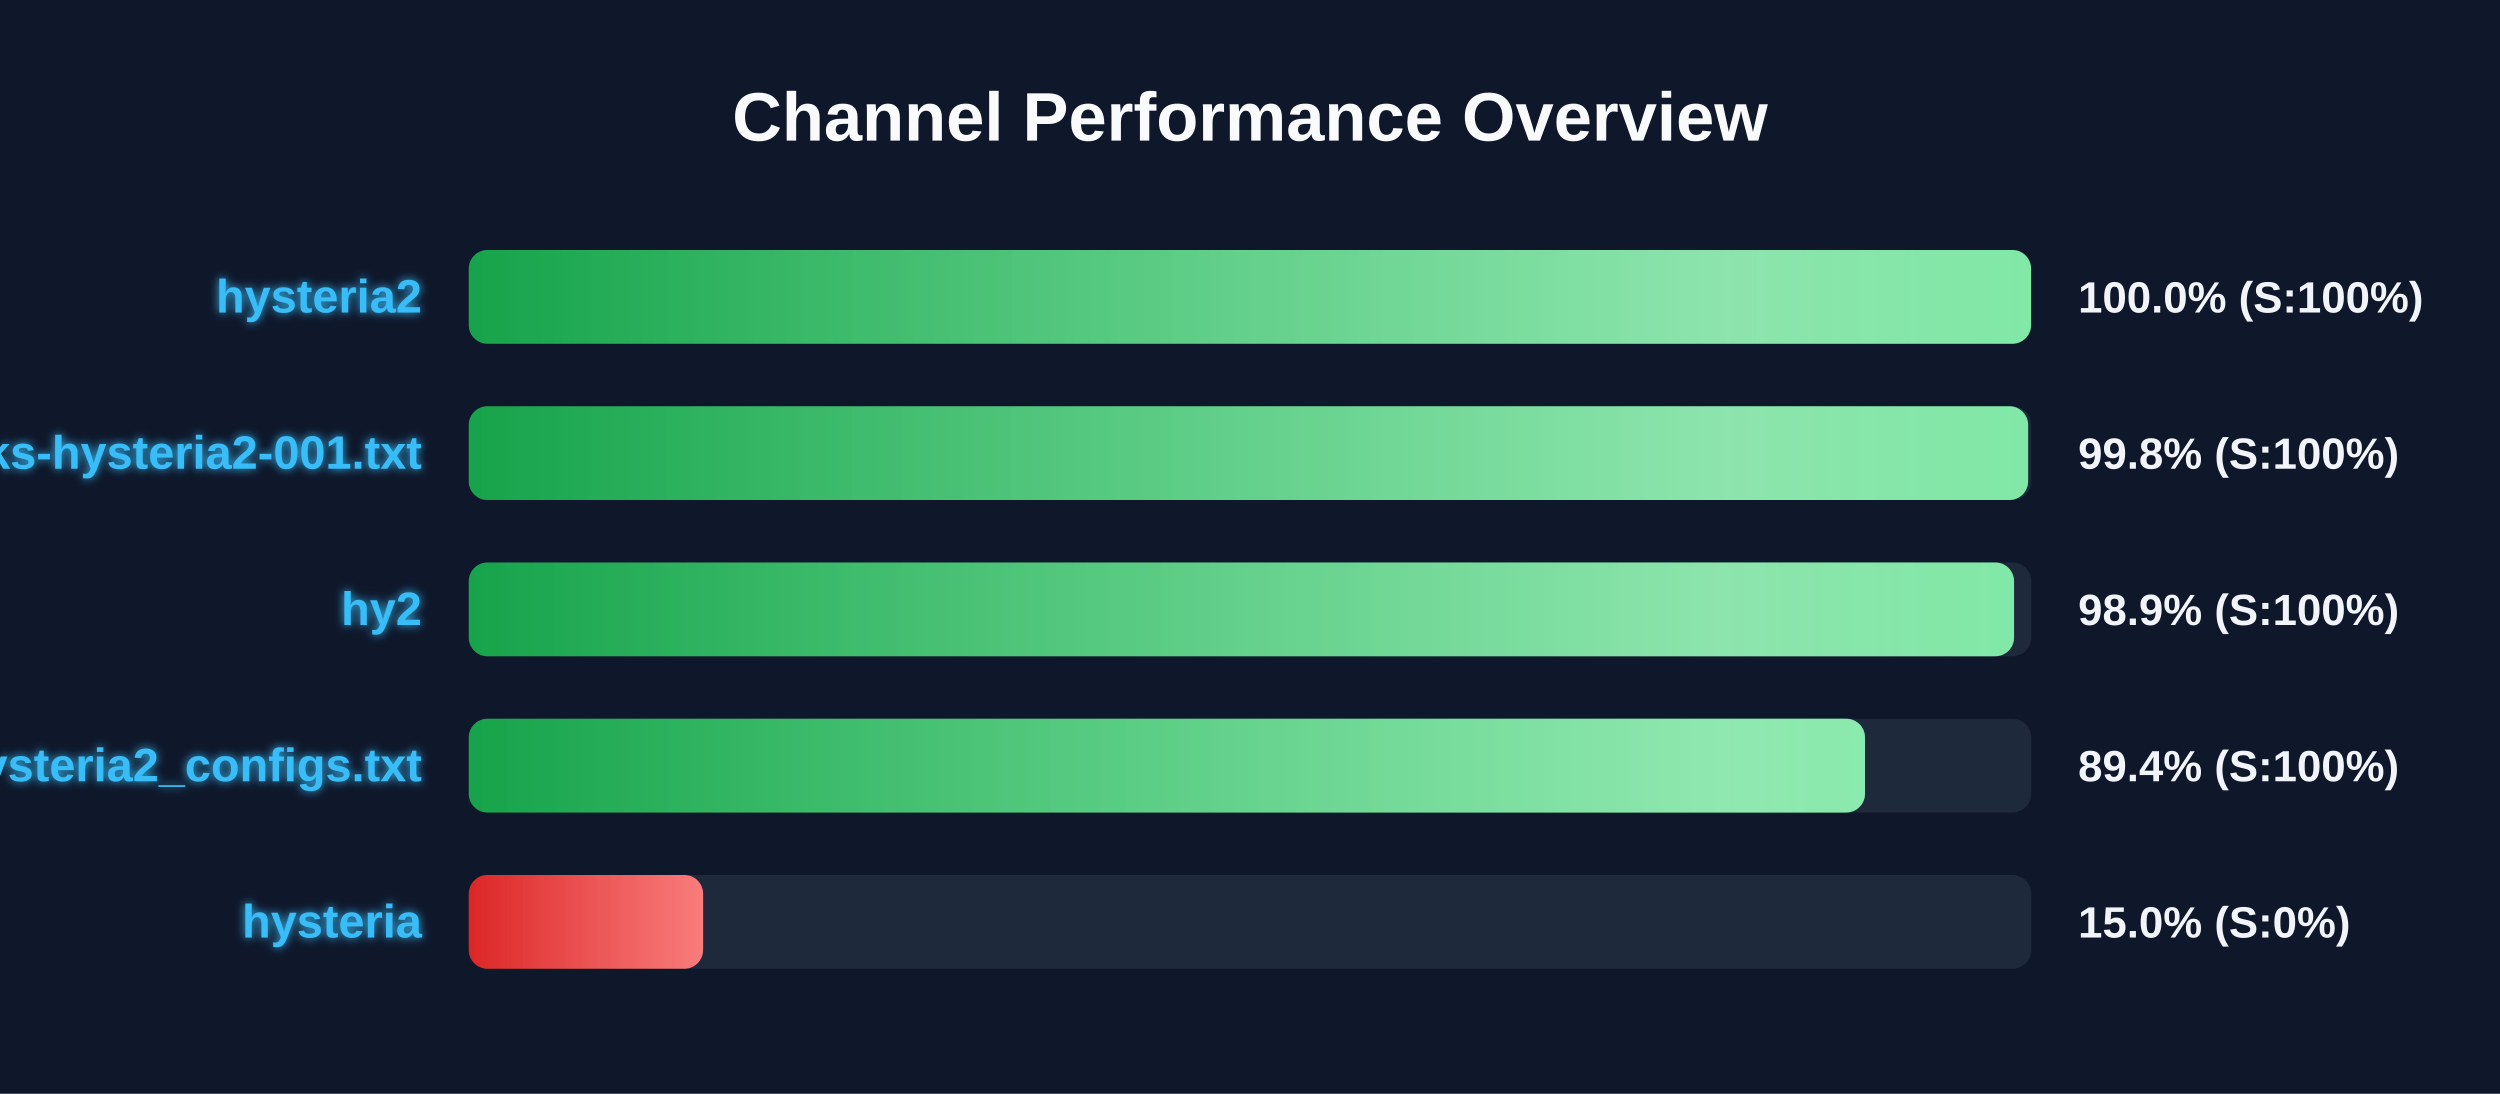
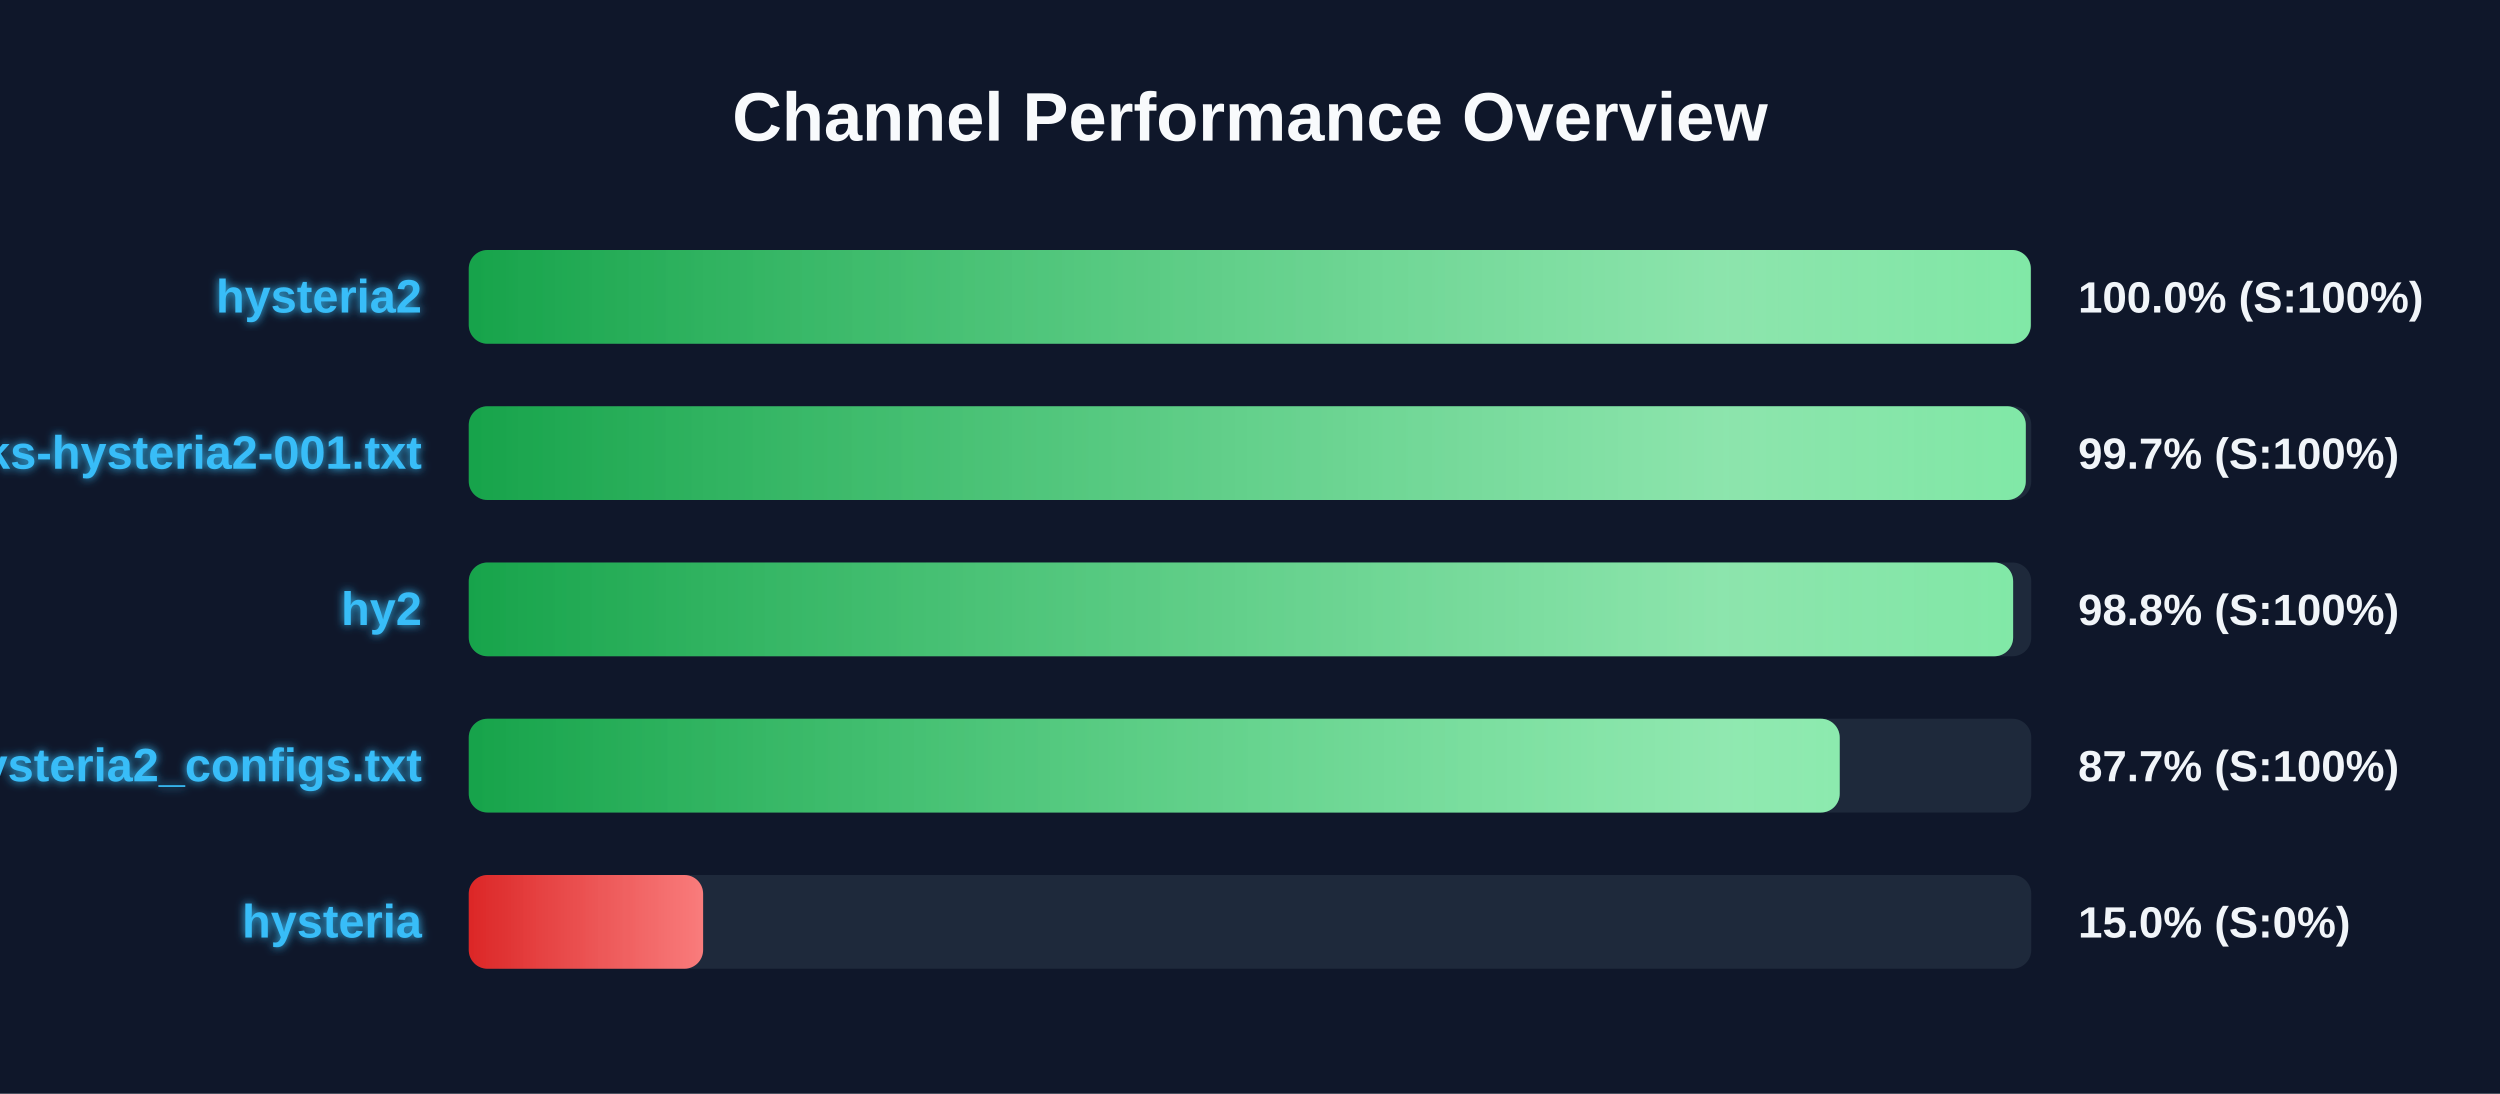
<svg xmlns="http://www.w3.org/2000/svg" width="800" height="350" version="1.1">
  <defs>
    <linearGradient id="grad-green" x1="0%" y1="0%" x2="100%" y2="0%">
      <stop offset="0%" stop-color="#16a34a" />
      <stop offset="100%" stop-color="#4ade80" />
    </linearGradient>
    <linearGradient id="grad-yellow" x1="0%" y1="0%" x2="100%" y2="0%">
      <stop offset="0%" stop-color="#ca8a04" />
      <stop offset="100%" stop-color="#fde047" />
    </linearGradient>
    <linearGradient id="grad-red" x1="0%" y1="0%" x2="100%" y2="0%">
      <stop offset="0%" stop-color="#dc2626" />
      <stop offset="100%" stop-color="#f87171" />
    </linearGradient>
    <linearGradient id="shimmer" x1="0%" y1="0%" x2="100%" y2="0%">
      <stop offset="0%" stop-color="rgba(255,255,255,0)" />
      <stop offset="50%" stop-color="rgba(255,255,255,0.4)" />
      <stop offset="100%" stop-color="rgba(255,255,255,0)" />
    </linearGradient>
    <filter id="glow" x="-20%" y="-20%" width="140%" height="140%">
      <feGaussianBlur stdDeviation="1.5" result="blur" />
      <feComposite in="SourceGraphic" in2="blur" operator="over" />
    </filter>
  </defs>
  <style>
        .bg-rect { fill: #0f172a; }
        .title { font: bold 22px 'Segoe UI', Arial, sans-serif; fill: #f8fafc; }
        .row { font: bold 15px 'Segoe UI', Arial, sans-serif; fill: #38bdf8; filter: url(#glow); }
        .score { font: bold 14px 'Segoe UI', Arial, sans-serif; fill: #f1f5f9; }
        @keyframes shimmer-anim {
            0% { transform: translateX(-100%); }
            100% { transform: translateX(200%); }
        }
        .shimmer-rect {
            animation: shimmer-anim 2.5s infinite linear;
        }
    </style>
  <rect width="100%" height="100%" class="bg-rect" />
  <text x="400" y="45" text-anchor="middle" class="title">Channel Performance Overview</text>
  <rect x="150" y="80" width="500" height="30" fill="#1e293b" rx="6" />
  <clipPath id="clip-0">
-     <rect x="150" y="80" width="499.95" height="30" rx="6" />
+     <rect x="150" y="80" width="499.85" height="30" rx="6" />
  </clipPath>
-   <rect x="150" y="80" width="499.95" height="30" fill="url(#grad-green)" rx="6" />
+   <rect x="150" y="80" width="499.85" height="30" fill="url(#grad-green)" rx="6" />
  <g clip-path="url(#clip-0)">
    <rect x="150" y="80" width="100%" height="30" fill="url(#shimmer)" class="shimmer-rect" />
  </g>
  <text x="135" y="100" text-anchor="end" class="row">hysteria2</text>
  <text x="665" y="100" text-anchor="start" class="score">100.0% (S:100%)</text>
  <rect x="150" y="130" width="500" height="30" fill="#1e293b" rx="6" />
  <clipPath id="clip-1">
-     <rect x="150" y="130" width="499.0" height="30" rx="6" />
+     <rect x="150" y="130" width="498.25" height="30" rx="6" />
  </clipPath>
-   <rect x="150" y="130" width="499.0" height="30" fill="url(#grad-green)" rx="6" />
+   <rect x="150" y="130" width="498.25" height="30" fill="url(#grad-green)" rx="6" />
  <g clip-path="url(#clip-1)">
    <rect x="150" y="130" width="100%" height="30" fill="url(#shimmer)" class="shimmer-rect" />
  </g>
  <text x="135" y="150" text-anchor="end" class="row">EbraSha-Protocol-Chunks-hysteria2-001.txt</text>
-   <text x="665" y="150" text-anchor="start" class="score">99.8% (S:100%)</text>
+   <text x="665" y="150" text-anchor="start" class="score">99.7% (S:100%)</text>
  <rect x="150" y="180" width="500" height="30" fill="#1e293b" rx="6" />
  <clipPath id="clip-2">
-     <rect x="150" y="180" width="494.5" height="30" rx="6" />
+     <rect x="150" y="180" width="494.2" height="30" rx="6" />
  </clipPath>
-   <rect x="150" y="180" width="494.5" height="30" fill="url(#grad-green)" rx="6" />
+   <rect x="150" y="180" width="494.2" height="30" fill="url(#grad-green)" rx="6" />
  <g clip-path="url(#clip-2)">
    <rect x="150" y="180" width="100%" height="30" fill="url(#shimmer)" class="shimmer-rect" />
  </g>
  <text x="135" y="200" text-anchor="end" class="row">hy2</text>
-   <text x="665" y="200" text-anchor="start" class="score">98.9% (S:100%)</text>
+   <text x="665" y="200" text-anchor="start" class="score">98.8% (S:100%)</text>
  <rect x="150" y="230" width="500" height="30" fill="#1e293b" rx="6" />
  <clipPath id="clip-3">
-     <rect x="150" y="230" width="446.8" height="30" rx="6" />
+     <rect x="150" y="230" width="438.7" height="30" rx="6" />
  </clipPath>
-   <rect x="150" y="230" width="446.8" height="30" fill="url(#grad-green)" rx="6" />
+   <rect x="150" y="230" width="438.7" height="30" fill="url(#grad-green)" rx="6" />
  <g clip-path="url(#clip-3)">
    <rect x="150" y="230" width="100%" height="30" fill="url(#shimmer)" class="shimmer-rect" />
  </g>
  <text x="135" y="250" text-anchor="end" class="row">hysteria2_configs.txt</text>
-   <text x="665" y="250" text-anchor="start" class="score">89.4% (S:100%)</text>
+   <text x="665" y="250" text-anchor="start" class="score">87.7% (S:100%)</text>
  <rect x="150" y="280" width="500" height="30" fill="#1e293b" rx="6" />
  <clipPath id="clip-4">
    <rect x="150" y="280" width="75.0" height="30" rx="6" />
  </clipPath>
  <rect x="150" y="280" width="75.0" height="30" fill="url(#grad-red)" rx="6" />
  <g clip-path="url(#clip-4)">
    <rect x="150" y="280" width="100%" height="30" fill="url(#shimmer)" class="shimmer-rect" />
  </g>
  <text x="135" y="300" text-anchor="end" class="row">hysteria</text>
  <text x="665" y="300" text-anchor="start" class="score">15.0% (S:0%)</text>
</svg>
